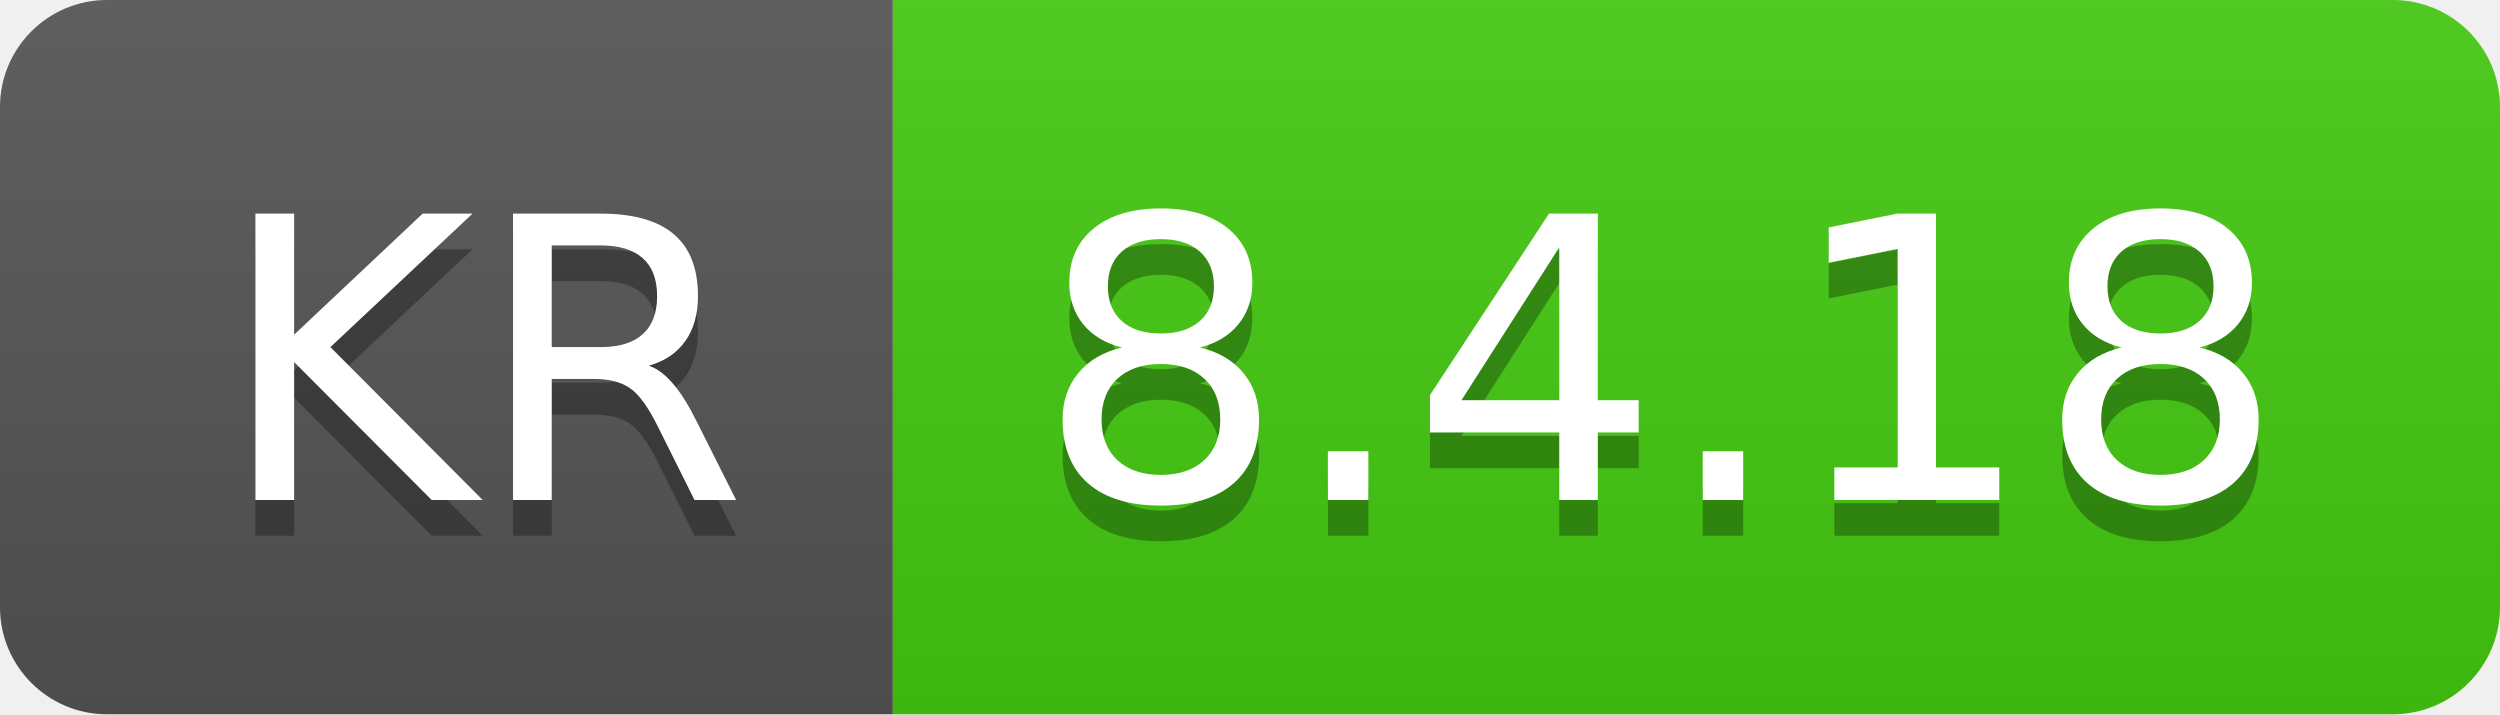
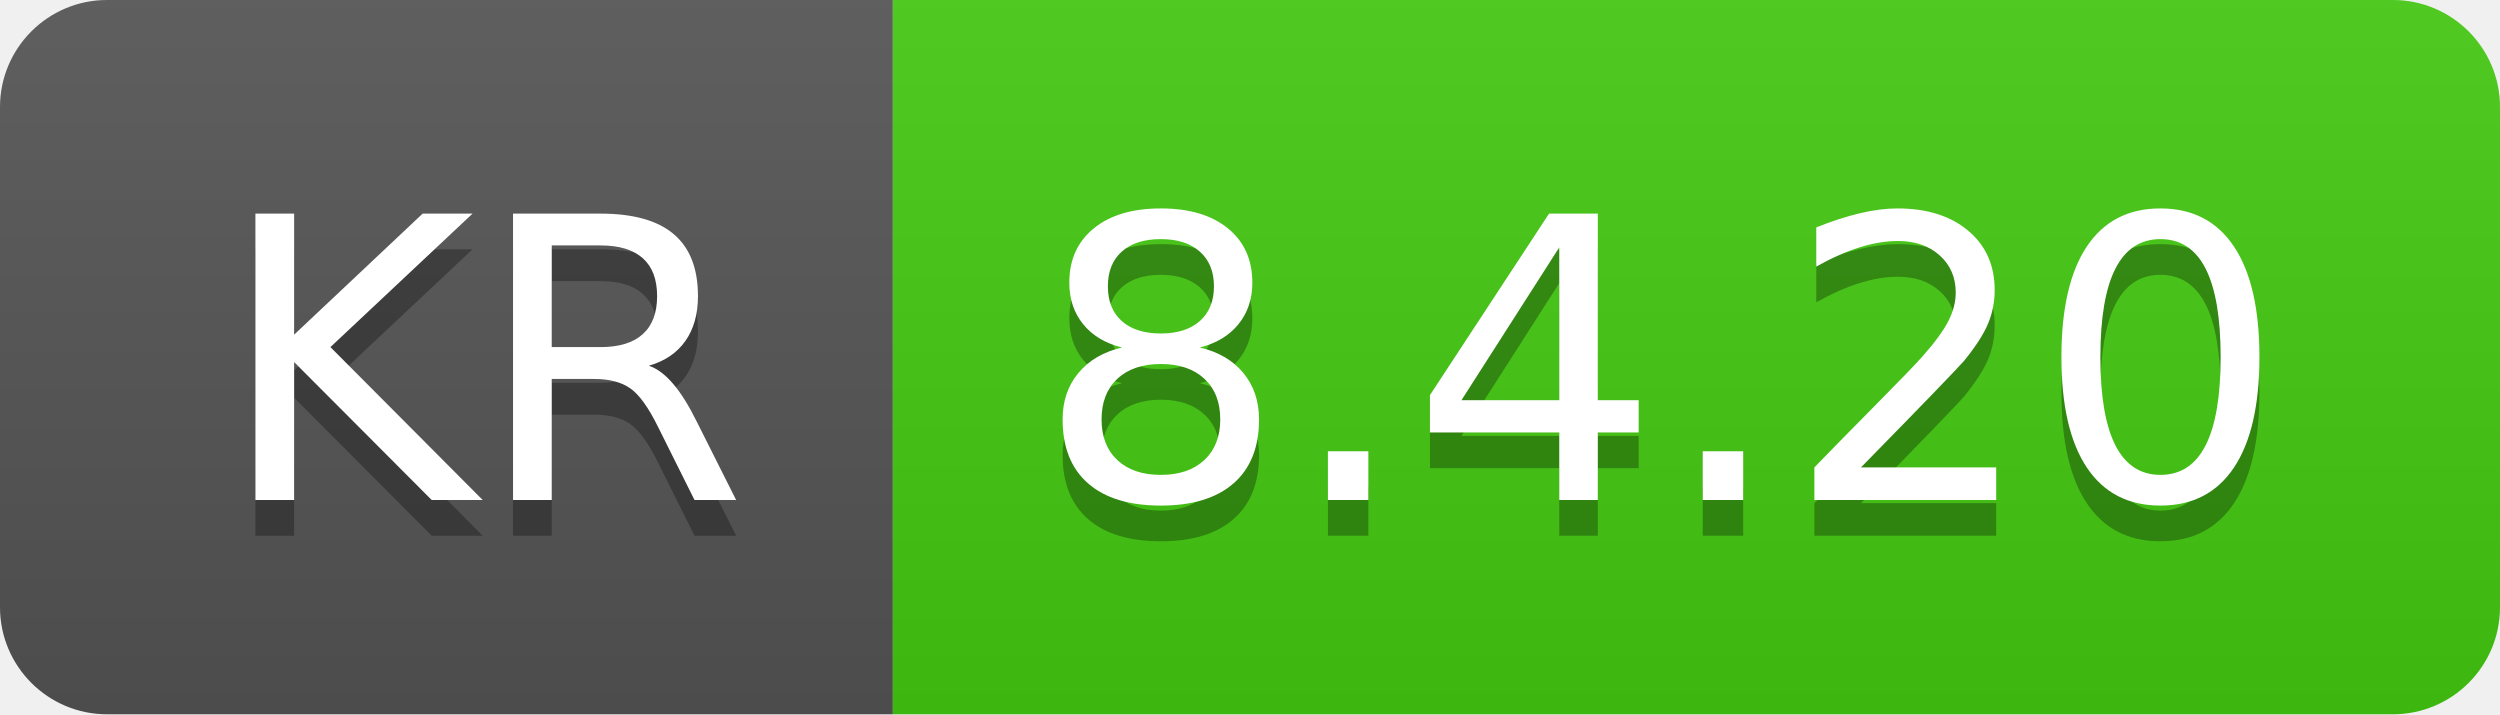
- <svg xmlns="http://www.w3.org/2000/svg" width="70" height="20" role="img" aria-label="KR: 8.4.18">
+ <svg xmlns="http://www.w3.org/2000/svg" width="70" height="20" role="img" aria-label="KR: 8.4.20">
  <linearGradient id="s" x2="0" y2="100%">
    <stop offset="0" stop-color="#bbb" stop-opacity=".1" />
    <stop offset="1" stop-opacity=".1" />
  </linearGradient>
  <clipPath id="r">
    <rect width="70" height="20" rx="3" fill="#fff" />
  </clipPath>
  <g clip-path="url(#r)">
    <rect width="25" height="20" fill="#555" />
    <rect x="25" width="45" height="20" fill="#4c1" />
    <rect width="70" height="20" fill="url(#s)" />
  </g>
  <g fill="#fff" text-anchor="middle" font-family="Verdana,Geneva,DejaVu Sans,sans-serif" text-rendering="geometricPrecision" font-size="110">
    <text aria-hidden="true" x="135" y="150" fill="#010101" fill-opacity=".3" transform="scale(.1)" textLength="150">KR</text>
    <text x="135" y="140" transform="scale(.1)" fill="#fff" textLength="150">KR</text>
-     <text aria-hidden="true" x="465" y="150" fill="#010101" fill-opacity=".3" transform="scale(.1)" textLength="350">8.4.18</text>
-     <text x="465" y="140" transform="scale(.1)" fill="#fff" textLength="350">8.4.18</text>
+     <text aria-hidden="true" x="465" y="150" fill="#010101" fill-opacity=".3" transform="scale(.1)" textLength="350">8.4.20</text>
+     <text x="465" y="140" transform="scale(.1)" fill="#fff" textLength="350">8.4.20</text>
  </g>
</svg>
